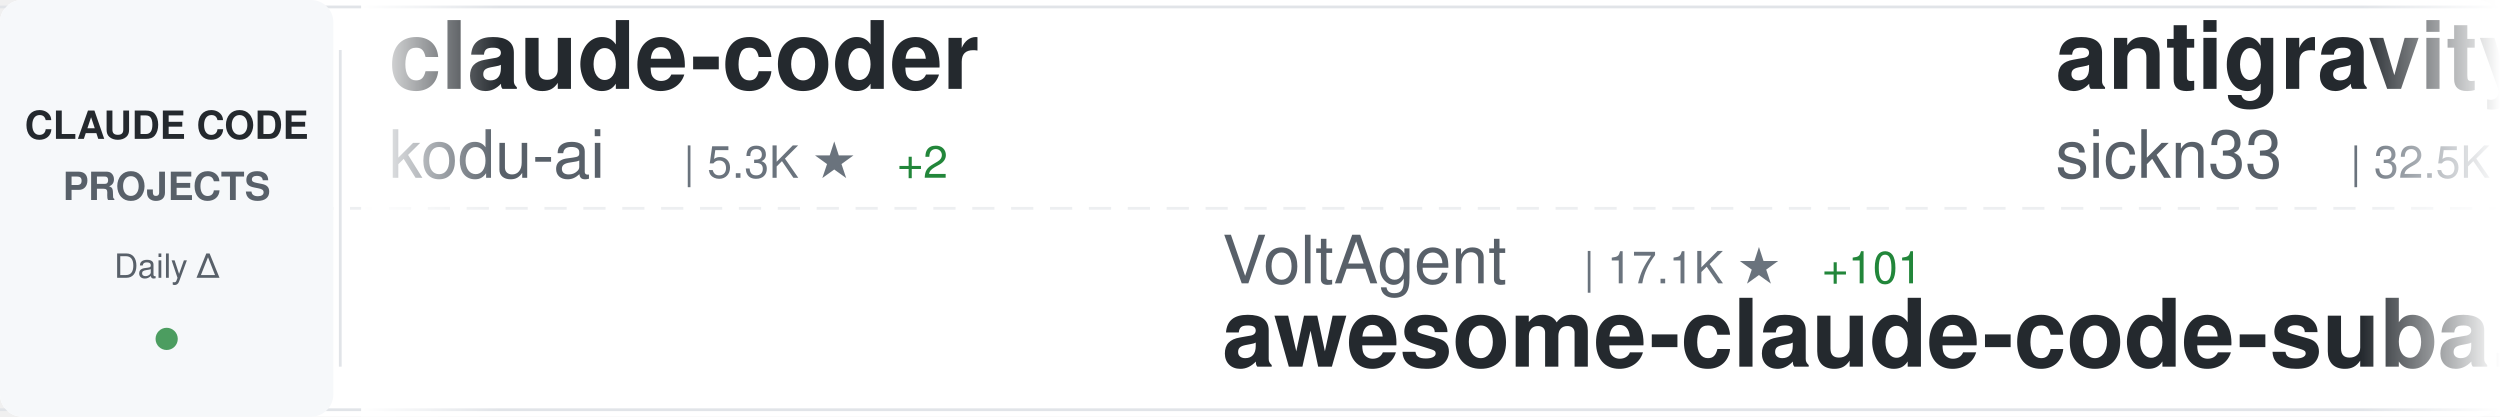
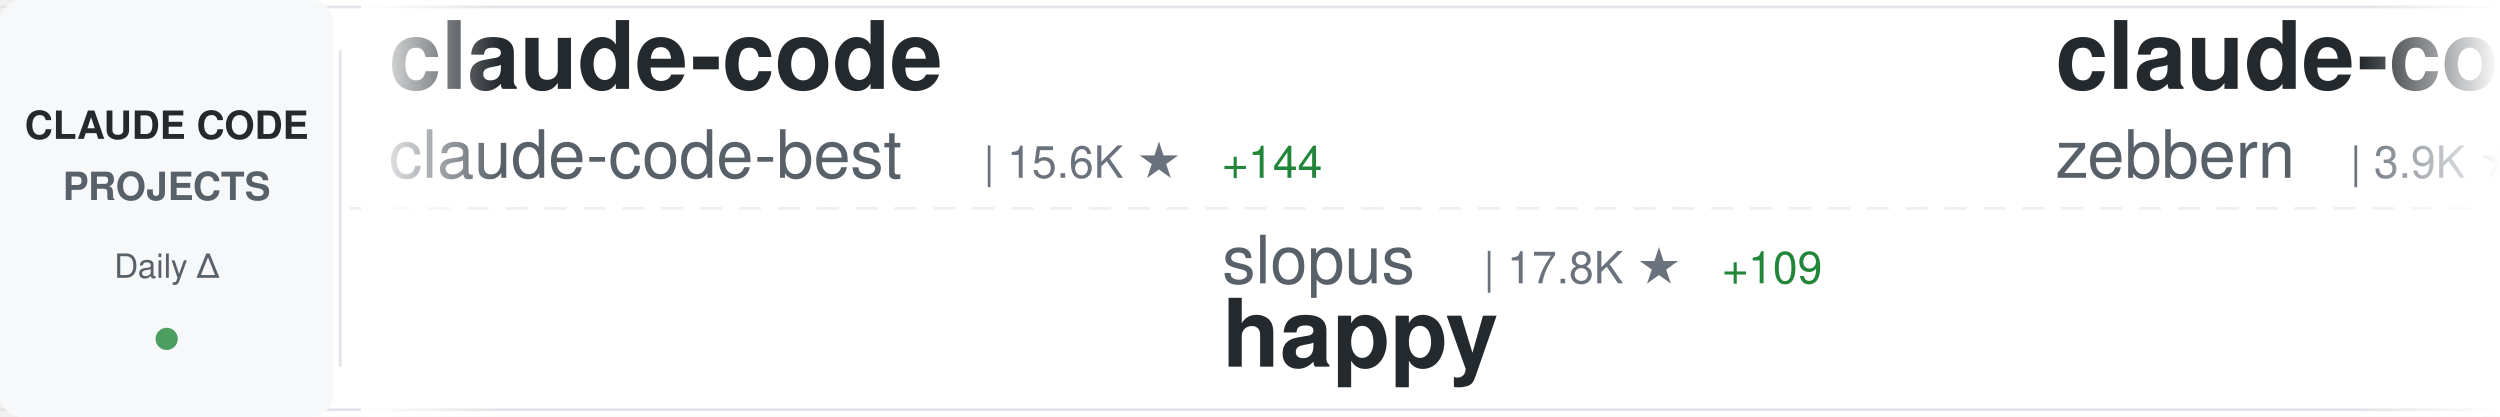
<svg xmlns="http://www.w3.org/2000/svg" width="900" height="150">
  <defs>
    <linearGradient id="awesomeLeftFade" x1="0%" y1="0%" x2="100%" y2="0%">
      <stop offset="0%" style="stop-color:#ffffff;stop-opacity:1" />
      <stop offset="100%" style="stop-color:#ffffff;stop-opacity:0" />
    </linearGradient>
    <linearGradient id="awesomeRightFade" x1="0%" y1="0%" x2="100%" y2="0%">
      <stop offset="0%" style="stop-color:#ffffff;stop-opacity:0" />
      <stop offset="100%" style="stop-color:#ffffff;stop-opacity:1" />
    </linearGradient>
  </defs>
  <rect width="900" height="150" fill="#ffffff" rx="8" />
  <rect x="0" y="2" width="900" height="1" fill="#e1e4e8" />
  <rect x="0" y="147" width="900" height="1" fill="#e1e4e8" />
  <line x1="0" y1="75" x2="900" y2="75" stroke="#e1e4e8" stroke-width="1" stroke-dasharray="8 6" opacity="0.6" />
  <rect x="0" y="0" width="120" height="150" fill="#f6f8fa" rx="8" />
  <text x="60" y="50" font-family="-apple-system, BlinkMacSystemFont, 'Segoe UI', Helvetica, Arial, sans-serif" font-size="14" font-weight="600" fill="#24292e" text-anchor="middle">CLAUDE CODE</text>
  <text x="60" y="72" font-family="-apple-system, BlinkMacSystemFont, 'Segoe UI', Helvetica, Arial, sans-serif" font-size="14" font-weight="600" fill="#586069" text-anchor="middle">PROJECTS</text>
  <text x="60" y="100" font-family="-apple-system, BlinkMacSystemFont, 'Segoe UI', Helvetica, Arial, sans-serif" font-size="12" font-weight="500" fill="#586069" text-anchor="middle">Daily Δ</text>
  <circle cx="60" cy="122" r="4" fill="#22863a" opacity="0.8" />
  <rect x="122" y="18" width="1" height="114" fill="#e1e4e8" />
  <clipPath id="awesomeTickerClip">
    <rect x="130" y="0" width="770" height="150" />
  </clipPath>
  <g clip-path="url(#awesomeTickerClip)">
    <g id="awesomeTickerItems">
      <animateTransform attributeName="transform" attributeType="XML" type="translate" from="0 0" to="-3000 0" dur="54s" repeatCount="indefinite" />
      <g transform="translate(0, 0)">
-         <text x="140" y="32" font-family="-apple-system, BlinkMacSystemFont, 'Segoe UI', Helvetica, Arial, sans-serif" font-size="34" font-weight="600" fill="#24292e">claude-coder</text>
-         <text x="140" y="64" font-family="-apple-system, BlinkMacSystemFont, 'Segoe UI', Helvetica, Arial, sans-serif" font-size="24" font-weight="400" fill="#586069">kodu-ai</text>
-         <text x="246" y="64" font-family="-apple-system, BlinkMacSystemFont, 'Segoe UI', Helvetica, Arial, sans-serif" font-size="16" font-weight="500" fill="#6a737d">| 5.3K ★</text>
-         <text x="323" y="64" font-family="-apple-system, BlinkMacSystemFont, 'Segoe UI', Helvetica, Arial, sans-serif" font-size="16" font-weight="500" fill="#22863a"> +2</text>
+         <text x="140" y="32" font-family="-apple-system, BlinkMacSystemFont, 'Segoe UI', Helvetica, Arial, sans-serif" font-size="34" font-weight="600" fill="#24292e">claude-code</text>
+         <text x="140" y="64" font-family="-apple-system, BlinkMacSystemFont, 'Segoe UI', Helvetica, Arial, sans-serif" font-size="24" font-weight="400" fill="#586069">claude-code-best</text>
+         <text x="354" y="64" font-family="-apple-system, BlinkMacSystemFont, 'Segoe UI', Helvetica, Arial, sans-serif" font-size="16" font-weight="500" fill="#6a737d">| 15.6K ★</text>
+         <text x="440" y="64" font-family="-apple-system, BlinkMacSystemFont, 'Segoe UI', Helvetica, Arial, sans-serif" font-size="16" font-weight="500" fill="#22863a"> +144</text>
      </g>
      <g transform="translate(300, 0)">
-         <text x="140" y="102" font-family="-apple-system, BlinkMacSystemFont, 'Segoe UI', Helvetica, Arial, sans-serif" font-size="24" font-weight="400" fill="#586069">VoltAgent</text>
-         <text x="270" y="102" font-family="-apple-system, BlinkMacSystemFont, 'Segoe UI', Helvetica, Arial, sans-serif" font-size="16" font-weight="500" fill="#6a737d">| 17.1K ★</text>
-         <text x="356" y="102" font-family="-apple-system, BlinkMacSystemFont, 'Segoe UI', Helvetica, Arial, sans-serif" font-size="16" font-weight="500" fill="#22863a"> +101</text>
-         <text x="140" y="132" font-family="-apple-system, BlinkMacSystemFont, 'Segoe UI', Helvetica, Arial, sans-serif" font-size="34" font-weight="600" fill="#24292e">awesome-claude-code-suba...</text>
+         <text x="140" y="102" font-family="-apple-system, BlinkMacSystemFont, 'Segoe UI', Helvetica, Arial, sans-serif" font-size="24" font-weight="400" fill="#586069">slopus</text>
+         <text x="234" y="102" font-family="-apple-system, BlinkMacSystemFont, 'Segoe UI', Helvetica, Arial, sans-serif" font-size="16" font-weight="500" fill="#6a737d">| 17.8K ★</text>
+         <text x="320" y="102" font-family="-apple-system, BlinkMacSystemFont, 'Segoe UI', Helvetica, Arial, sans-serif" font-size="16" font-weight="500" fill="#22863a"> +109</text>
+         <text x="140" y="132" font-family="-apple-system, BlinkMacSystemFont, 'Segoe UI', Helvetica, Arial, sans-serif" font-size="34" font-weight="600" fill="#24292e">happy</text>
      </g>
      <g transform="translate(600, 0)">
-         <text x="140" y="32" font-family="-apple-system, BlinkMacSystemFont, 'Segoe UI', Helvetica, Arial, sans-serif" font-size="34" font-weight="600" fill="#24292e">antigravity-awesome-skil...</text>
-         <text x="140" y="64" font-family="-apple-system, BlinkMacSystemFont, 'Segoe UI', Helvetica, Arial, sans-serif" font-size="24" font-weight="400" fill="#586069">sickn33</text>
-         <text x="246" y="64" font-family="-apple-system, BlinkMacSystemFont, 'Segoe UI', Helvetica, Arial, sans-serif" font-size="16" font-weight="500" fill="#6a737d">| 32.5K ★</text>
-         <text x="332" y="64" font-family="-apple-system, BlinkMacSystemFont, 'Segoe UI', Helvetica, Arial, sans-serif" font-size="16" font-weight="500" fill="#22863a"> +227</text>
+         <text x="140" y="32" font-family="-apple-system, BlinkMacSystemFont, 'Segoe UI', Helvetica, Arial, sans-serif" font-size="34" font-weight="600" fill="#24292e">claude-code-guide</text>
+         <text x="140" y="64" font-family="-apple-system, BlinkMacSystemFont, 'Segoe UI', Helvetica, Arial, sans-serif" font-size="24" font-weight="400" fill="#586069">zebbern</text>
+         <text x="246" y="64" font-family="-apple-system, BlinkMacSystemFont, 'Segoe UI', Helvetica, Arial, sans-serif" font-size="16" font-weight="500" fill="#6a737d">| 3.9K ★</text>
+         <text x="323" y="64" font-family="-apple-system, BlinkMacSystemFont, 'Segoe UI', Helvetica, Arial, sans-serif" font-size="16" font-weight="500" fill="#22863a"> +13</text>
      </g>
      <g transform="translate(900, 0)">
-         <text x="140" y="102" font-family="-apple-system, BlinkMacSystemFont, 'Segoe UI', Helvetica, Arial, sans-serif" font-size="24" font-weight="400" fill="#586069">anthropics</text>
-         <text x="282" y="102" font-family="-apple-system, BlinkMacSystemFont, 'Segoe UI', Helvetica, Arial, sans-serif" font-size="16" font-weight="500" fill="#6a737d">| 113.1K ★</text>
-         <text x="377" y="102" font-family="-apple-system, BlinkMacSystemFont, 'Segoe UI', Helvetica, Arial, sans-serif" font-size="16" font-weight="500" fill="#22863a"> +427</text>
-         <text x="140" y="132" font-family="-apple-system, BlinkMacSystemFont, 'Segoe UI', Helvetica, Arial, sans-serif" font-size="34" font-weight="600" fill="#24292e">claude-code</text>
+         <text x="140" y="102" font-family="-apple-system, BlinkMacSystemFont, 'Segoe UI', Helvetica, Arial, sans-serif" font-size="24" font-weight="400" fill="#586069">wshobson</text>
+         <text x="258" y="102" font-family="-apple-system, BlinkMacSystemFont, 'Segoe UI', Helvetica, Arial, sans-serif" font-size="16" font-weight="500" fill="#6a737d">| 33.5K ★</text>
+         <text x="344" y="102" font-family="-apple-system, BlinkMacSystemFont, 'Segoe UI', Helvetica, Arial, sans-serif" font-size="16" font-weight="500" fill="#22863a"> +74</text>
+         <text x="140" y="132" font-family="-apple-system, BlinkMacSystemFont, 'Segoe UI', Helvetica, Arial, sans-serif" font-size="34" font-weight="600" fill="#24292e">agents</text>
      </g>
      <g transform="translate(1200, 0)">
-         <text x="140" y="32" font-family="-apple-system, BlinkMacSystemFont, 'Segoe UI', Helvetica, Arial, sans-serif" font-size="34" font-weight="600" fill="#24292e">claude-code-sourcemap</text>
-         <text x="140" y="64" font-family="-apple-system, BlinkMacSystemFont, 'Segoe UI', Helvetica, Arial, sans-serif" font-size="24" font-weight="400" fill="#586069">ChinaSiro</text>
-         <text x="270" y="64" font-family="-apple-system, BlinkMacSystemFont, 'Segoe UI', Helvetica, Arial, sans-serif" font-size="16" font-weight="500" fill="#6a737d">| 8.8K ★</text>
-         <text x="347" y="64" font-family="-apple-system, BlinkMacSystemFont, 'Segoe UI', Helvetica, Arial, sans-serif" font-size="16" font-weight="500" fill="#22863a"> +27</text>
+         <text x="140" y="32" font-family="-apple-system, BlinkMacSystemFont, 'Segoe UI', Helvetica, Arial, sans-serif" font-size="34" font-weight="600" fill="#24292e">sc-claude-code-files</text>
+         <text x="140" y="64" font-family="-apple-system, BlinkMacSystemFont, 'Segoe UI', Helvetica, Arial, sans-serif" font-size="24" font-weight="400" fill="#586069">https-deeplearning-ai</text>
+         <text x="414" y="64" font-family="-apple-system, BlinkMacSystemFont, 'Segoe UI', Helvetica, Arial, sans-serif" font-size="16" font-weight="500" fill="#6a737d">| 484 ★</text>
+         <text x="482" y="64" font-family="-apple-system, BlinkMacSystemFont, 'Segoe UI', Helvetica, Arial, sans-serif" font-size="16" font-weight="500" fill="#22863a"> +2</text>
      </g>
      <g transform="translate(1500, 0)">
-         <text x="140" y="102" font-family="-apple-system, BlinkMacSystemFont, 'Segoe UI', Helvetica, Arial, sans-serif" font-size="24" font-weight="400" fill="#586069">Onewon</text>
-         <text x="234" y="102" font-family="-apple-system, BlinkMacSystemFont, 'Segoe UI', Helvetica, Arial, sans-serif" font-size="16" font-weight="500" fill="#6a737d">| 172 ★</text>
-         <text x="140" y="132" font-family="-apple-system, BlinkMacSystemFont, 'Segoe UI', Helvetica, Arial, sans-serif" font-size="34" font-weight="600" fill="#24292e">claude-code</text>
+         <text x="140" y="102" font-family="-apple-system, BlinkMacSystemFont, 'Segoe UI', Helvetica, Arial, sans-serif" font-size="24" font-weight="400" fill="#586069">fazxes</text>
+         <text x="234" y="102" font-family="-apple-system, BlinkMacSystemFont, 'Segoe UI', Helvetica, Arial, sans-serif" font-size="16" font-weight="500" fill="#6a737d">| 203 ★</text>
+         <text x="302" y="102" font-family="-apple-system, BlinkMacSystemFont, 'Segoe UI', Helvetica, Arial, sans-serif" font-size="16" font-weight="500" fill="#22863a"> +2</text>
+         <text x="140" y="132" font-family="-apple-system, BlinkMacSystemFont, 'Segoe UI', Helvetica, Arial, sans-serif" font-size="34" font-weight="600" fill="#24292e">Claude-code</text>
      </g>
      <g transform="translate(1800, 0)">
-         <text x="140" y="32" font-family="-apple-system, BlinkMacSystemFont, 'Segoe UI', Helvetica, Arial, sans-serif" font-size="34" font-weight="600" fill="#24292e">CLIProxyAPI</text>
-         <text x="140" y="64" font-family="-apple-system, BlinkMacSystemFont, 'Segoe UI', Helvetica, Arial, sans-serif" font-size="24" font-weight="400" fill="#586069">router-for-me</text>
-         <text x="318" y="64" font-family="-apple-system, BlinkMacSystemFont, 'Segoe UI', Helvetica, Arial, sans-serif" font-size="16" font-weight="500" fill="#6a737d">| 25.4K ★</text>
-         <text x="404" y="64" font-family="-apple-system, BlinkMacSystemFont, 'Segoe UI', Helvetica, Arial, sans-serif" font-size="16" font-weight="500" fill="#22863a"> +337</text>
+         <text x="140" y="32" font-family="-apple-system, BlinkMacSystemFont, 'Segoe UI', Helvetica, Arial, sans-serif" font-size="34" font-weight="600" fill="#24292e">claude-code-router</text>
+         <text x="140" y="64" font-family="-apple-system, BlinkMacSystemFont, 'Segoe UI', Helvetica, Arial, sans-serif" font-size="24" font-weight="400" fill="#586069">musistudio</text>
+         <text x="282" y="64" font-family="-apple-system, BlinkMacSystemFont, 'Segoe UI', Helvetica, Arial, sans-serif" font-size="16" font-weight="500" fill="#6a737d">| 32.1K ★</text>
+         <text x="368" y="64" font-family="-apple-system, BlinkMacSystemFont, 'Segoe UI', Helvetica, Arial, sans-serif" font-size="16" font-weight="500" fill="#22863a"> +105</text>
      </g>
      <g transform="translate(2100, 0)">
-         <text x="140" y="102" font-family="-apple-system, BlinkMacSystemFont, 'Segoe UI', Helvetica, Arial, sans-serif" font-size="24" font-weight="400" fill="#586069">sugyan</text>
-         <text x="234" y="102" font-family="-apple-system, BlinkMacSystemFont, 'Segoe UI', Helvetica, Arial, sans-serif" font-size="16" font-weight="500" fill="#6a737d">| 1.0K ★</text>
-         <text x="311" y="102" font-family="-apple-system, BlinkMacSystemFont, 'Segoe UI', Helvetica, Arial, sans-serif" font-size="16" font-weight="500" fill="#22863a"> +2</text>
-         <text x="140" y="132" font-family="-apple-system, BlinkMacSystemFont, 'Segoe UI', Helvetica, Arial, sans-serif" font-size="34" font-weight="600" fill="#24292e">claude-code-webui</text>
+         <text x="140" y="102" font-family="-apple-system, BlinkMacSystemFont, 'Segoe UI', Helvetica, Arial, sans-serif" font-size="24" font-weight="400" fill="#586069">eyaltoledano</text>
+         <text x="306" y="102" font-family="-apple-system, BlinkMacSystemFont, 'Segoe UI', Helvetica, Arial, sans-serif" font-size="16" font-weight="500" fill="#6a737d">| 26.5K ★</text>
+         <text x="392" y="102" font-family="-apple-system, BlinkMacSystemFont, 'Segoe UI', Helvetica, Arial, sans-serif" font-size="16" font-weight="500" fill="#22863a"> +14</text>
+         <text x="140" y="132" font-family="-apple-system, BlinkMacSystemFont, 'Segoe UI', Helvetica, Arial, sans-serif" font-size="34" font-weight="600" fill="#24292e">claude-task-master</text>
      </g>
      <g transform="translate(2400, 0)">
-         <text x="140" y="32" font-family="-apple-system, BlinkMacSystemFont, 'Segoe UI', Helvetica, Arial, sans-serif" font-size="34" font-weight="600" fill="#24292e">claude-code-rev</text>
-         <text x="140" y="64" font-family="-apple-system, BlinkMacSystemFont, 'Segoe UI', Helvetica, Arial, sans-serif" font-size="24" font-weight="400" fill="#586069">oboard</text>
-         <text x="234" y="64" font-family="-apple-system, BlinkMacSystemFont, 'Segoe UI', Helvetica, Arial, sans-serif" font-size="16" font-weight="500" fill="#6a737d">| 2.9K ★</text>
-         <text x="311" y="64" font-family="-apple-system, BlinkMacSystemFont, 'Segoe UI', Helvetica, Arial, sans-serif" font-size="16" font-weight="500" fill="#22863a"> +10</text>
+         <text x="140" y="32" font-family="-apple-system, BlinkMacSystemFont, 'Segoe UI', Helvetica, Arial, sans-serif" font-size="34" font-weight="600" fill="#24292e">Claude-Code</text>
+         <text x="140" y="64" font-family="-apple-system, BlinkMacSystemFont, 'Segoe UI', Helvetica, Arial, sans-serif" font-size="24" font-weight="400" fill="#586069">pengchengneo</text>
+         <text x="306" y="64" font-family="-apple-system, BlinkMacSystemFont, 'Segoe UI', Helvetica, Arial, sans-serif" font-size="16" font-weight="500" fill="#6a737d">| 1.2K ★</text>
+         <text x="383" y="64" font-family="-apple-system, BlinkMacSystemFont, 'Segoe UI', Helvetica, Arial, sans-serif" font-size="16" font-weight="500" fill="#22863a"> +15</text>
      </g>
      <g transform="translate(2700, 0)">
-         <text x="140" y="102" font-family="-apple-system, BlinkMacSystemFont, 'Segoe UI', Helvetica, Arial, sans-serif" font-size="24" font-weight="400" fill="#586069">Cranot</text>
-         <text x="234" y="102" font-family="-apple-system, BlinkMacSystemFont, 'Segoe UI', Helvetica, Arial, sans-serif" font-size="16" font-weight="500" fill="#6a737d">| 2.6K ★</text>
-         <text x="311" y="102" font-family="-apple-system, BlinkMacSystemFont, 'Segoe UI', Helvetica, Arial, sans-serif" font-size="16" font-weight="500" fill="#22863a"> +5</text>
-         <text x="140" y="132" font-family="-apple-system, BlinkMacSystemFont, 'Segoe UI', Helvetica, Arial, sans-serif" font-size="34" font-weight="600" fill="#24292e">claude-code-guide</text>
+         <text x="140" y="102" font-family="-apple-system, BlinkMacSystemFont, 'Segoe UI', Helvetica, Arial, sans-serif" font-size="24" font-weight="400" fill="#586069">KimYx0207</text>
+         <text x="270" y="102" font-family="-apple-system, BlinkMacSystemFont, 'Segoe UI', Helvetica, Arial, sans-serif" font-size="16" font-weight="500" fill="#6a737d">| 3.2K ★</text>
+         <text x="347" y="102" font-family="-apple-system, BlinkMacSystemFont, 'Segoe UI', Helvetica, Arial, sans-serif" font-size="16" font-weight="500" fill="#22863a"> +38</text>
+         <text x="140" y="132" font-family="-apple-system, BlinkMacSystemFont, 'Segoe UI', Helvetica, Arial, sans-serif" font-size="34" font-weight="600" fill="#24292e">Claude-Code-x-OpenClaw-G...</text>
      </g>
      <g transform="translate(3000, 0)">
-         <text x="140" y="32" font-family="-apple-system, BlinkMacSystemFont, 'Segoe UI', Helvetica, Arial, sans-serif" font-size="34" font-weight="600" fill="#24292e">claude-coder</text>
-         <text x="140" y="64" font-family="-apple-system, BlinkMacSystemFont, 'Segoe UI', Helvetica, Arial, sans-serif" font-size="24" font-weight="400" fill="#586069">kodu-ai</text>
-         <text x="246" y="64" font-family="-apple-system, BlinkMacSystemFont, 'Segoe UI', Helvetica, Arial, sans-serif" font-size="16" font-weight="500" fill="#6a737d">| 5.3K ★</text>
-         <text x="323" y="64" font-family="-apple-system, BlinkMacSystemFont, 'Segoe UI', Helvetica, Arial, sans-serif" font-size="16" font-weight="500" fill="#22863a"> +2</text>
+         <text x="140" y="32" font-family="-apple-system, BlinkMacSystemFont, 'Segoe UI', Helvetica, Arial, sans-serif" font-size="34" font-weight="600" fill="#24292e">claude-code</text>
+         <text x="140" y="64" font-family="-apple-system, BlinkMacSystemFont, 'Segoe UI', Helvetica, Arial, sans-serif" font-size="24" font-weight="400" fill="#586069">claude-code-best</text>
+         <text x="354" y="64" font-family="-apple-system, BlinkMacSystemFont, 'Segoe UI', Helvetica, Arial, sans-serif" font-size="16" font-weight="500" fill="#6a737d">| 15.6K ★</text>
+         <text x="440" y="64" font-family="-apple-system, BlinkMacSystemFont, 'Segoe UI', Helvetica, Arial, sans-serif" font-size="16" font-weight="500" fill="#22863a"> +144</text>
      </g>
      <g transform="translate(3300, 0)">
-         <text x="140" y="102" font-family="-apple-system, BlinkMacSystemFont, 'Segoe UI', Helvetica, Arial, sans-serif" font-size="24" font-weight="400" fill="#586069">VoltAgent</text>
-         <text x="270" y="102" font-family="-apple-system, BlinkMacSystemFont, 'Segoe UI', Helvetica, Arial, sans-serif" font-size="16" font-weight="500" fill="#6a737d">| 17.1K ★</text>
-         <text x="356" y="102" font-family="-apple-system, BlinkMacSystemFont, 'Segoe UI', Helvetica, Arial, sans-serif" font-size="16" font-weight="500" fill="#22863a"> +101</text>
-         <text x="140" y="132" font-family="-apple-system, BlinkMacSystemFont, 'Segoe UI', Helvetica, Arial, sans-serif" font-size="34" font-weight="600" fill="#24292e">awesome-claude-code-suba...</text>
+         <text x="140" y="102" font-family="-apple-system, BlinkMacSystemFont, 'Segoe UI', Helvetica, Arial, sans-serif" font-size="24" font-weight="400" fill="#586069">slopus</text>
+         <text x="234" y="102" font-family="-apple-system, BlinkMacSystemFont, 'Segoe UI', Helvetica, Arial, sans-serif" font-size="16" font-weight="500" fill="#6a737d">| 17.8K ★</text>
+         <text x="320" y="102" font-family="-apple-system, BlinkMacSystemFont, 'Segoe UI', Helvetica, Arial, sans-serif" font-size="16" font-weight="500" fill="#22863a"> +109</text>
+         <text x="140" y="132" font-family="-apple-system, BlinkMacSystemFont, 'Segoe UI', Helvetica, Arial, sans-serif" font-size="34" font-weight="600" fill="#24292e">happy</text>
      </g>
      <g transform="translate(3600, 0)">
-         <text x="140" y="32" font-family="-apple-system, BlinkMacSystemFont, 'Segoe UI', Helvetica, Arial, sans-serif" font-size="34" font-weight="600" fill="#24292e">antigravity-awesome-skil...</text>
-         <text x="140" y="64" font-family="-apple-system, BlinkMacSystemFont, 'Segoe UI', Helvetica, Arial, sans-serif" font-size="24" font-weight="400" fill="#586069">sickn33</text>
-         <text x="246" y="64" font-family="-apple-system, BlinkMacSystemFont, 'Segoe UI', Helvetica, Arial, sans-serif" font-size="16" font-weight="500" fill="#6a737d">| 32.5K ★</text>
-         <text x="332" y="64" font-family="-apple-system, BlinkMacSystemFont, 'Segoe UI', Helvetica, Arial, sans-serif" font-size="16" font-weight="500" fill="#22863a"> +227</text>
+         <text x="140" y="32" font-family="-apple-system, BlinkMacSystemFont, 'Segoe UI', Helvetica, Arial, sans-serif" font-size="34" font-weight="600" fill="#24292e">claude-code-guide</text>
+         <text x="140" y="64" font-family="-apple-system, BlinkMacSystemFont, 'Segoe UI', Helvetica, Arial, sans-serif" font-size="24" font-weight="400" fill="#586069">zebbern</text>
+         <text x="246" y="64" font-family="-apple-system, BlinkMacSystemFont, 'Segoe UI', Helvetica, Arial, sans-serif" font-size="16" font-weight="500" fill="#6a737d">| 3.9K ★</text>
+         <text x="323" y="64" font-family="-apple-system, BlinkMacSystemFont, 'Segoe UI', Helvetica, Arial, sans-serif" font-size="16" font-weight="500" fill="#22863a"> +13</text>
      </g>
      <g transform="translate(3900, 0)">
-         <text x="140" y="102" font-family="-apple-system, BlinkMacSystemFont, 'Segoe UI', Helvetica, Arial, sans-serif" font-size="24" font-weight="400" fill="#586069">anthropics</text>
-         <text x="282" y="102" font-family="-apple-system, BlinkMacSystemFont, 'Segoe UI', Helvetica, Arial, sans-serif" font-size="16" font-weight="500" fill="#6a737d">| 113.1K ★</text>
-         <text x="377" y="102" font-family="-apple-system, BlinkMacSystemFont, 'Segoe UI', Helvetica, Arial, sans-serif" font-size="16" font-weight="500" fill="#22863a"> +427</text>
-         <text x="140" y="132" font-family="-apple-system, BlinkMacSystemFont, 'Segoe UI', Helvetica, Arial, sans-serif" font-size="34" font-weight="600" fill="#24292e">claude-code</text>
+         <text x="140" y="102" font-family="-apple-system, BlinkMacSystemFont, 'Segoe UI', Helvetica, Arial, sans-serif" font-size="24" font-weight="400" fill="#586069">wshobson</text>
+         <text x="258" y="102" font-family="-apple-system, BlinkMacSystemFont, 'Segoe UI', Helvetica, Arial, sans-serif" font-size="16" font-weight="500" fill="#6a737d">| 33.5K ★</text>
+         <text x="344" y="102" font-family="-apple-system, BlinkMacSystemFont, 'Segoe UI', Helvetica, Arial, sans-serif" font-size="16" font-weight="500" fill="#22863a"> +74</text>
+         <text x="140" y="132" font-family="-apple-system, BlinkMacSystemFont, 'Segoe UI', Helvetica, Arial, sans-serif" font-size="34" font-weight="600" fill="#24292e">agents</text>
      </g>
    </g>
  </g>
  <rect x="130" y="0" width="50" height="150" fill="url(#awesomeLeftFade)" />
  <rect x="850" y="0" width="50" height="150" fill="url(#awesomeRightFade)" />
</svg>
